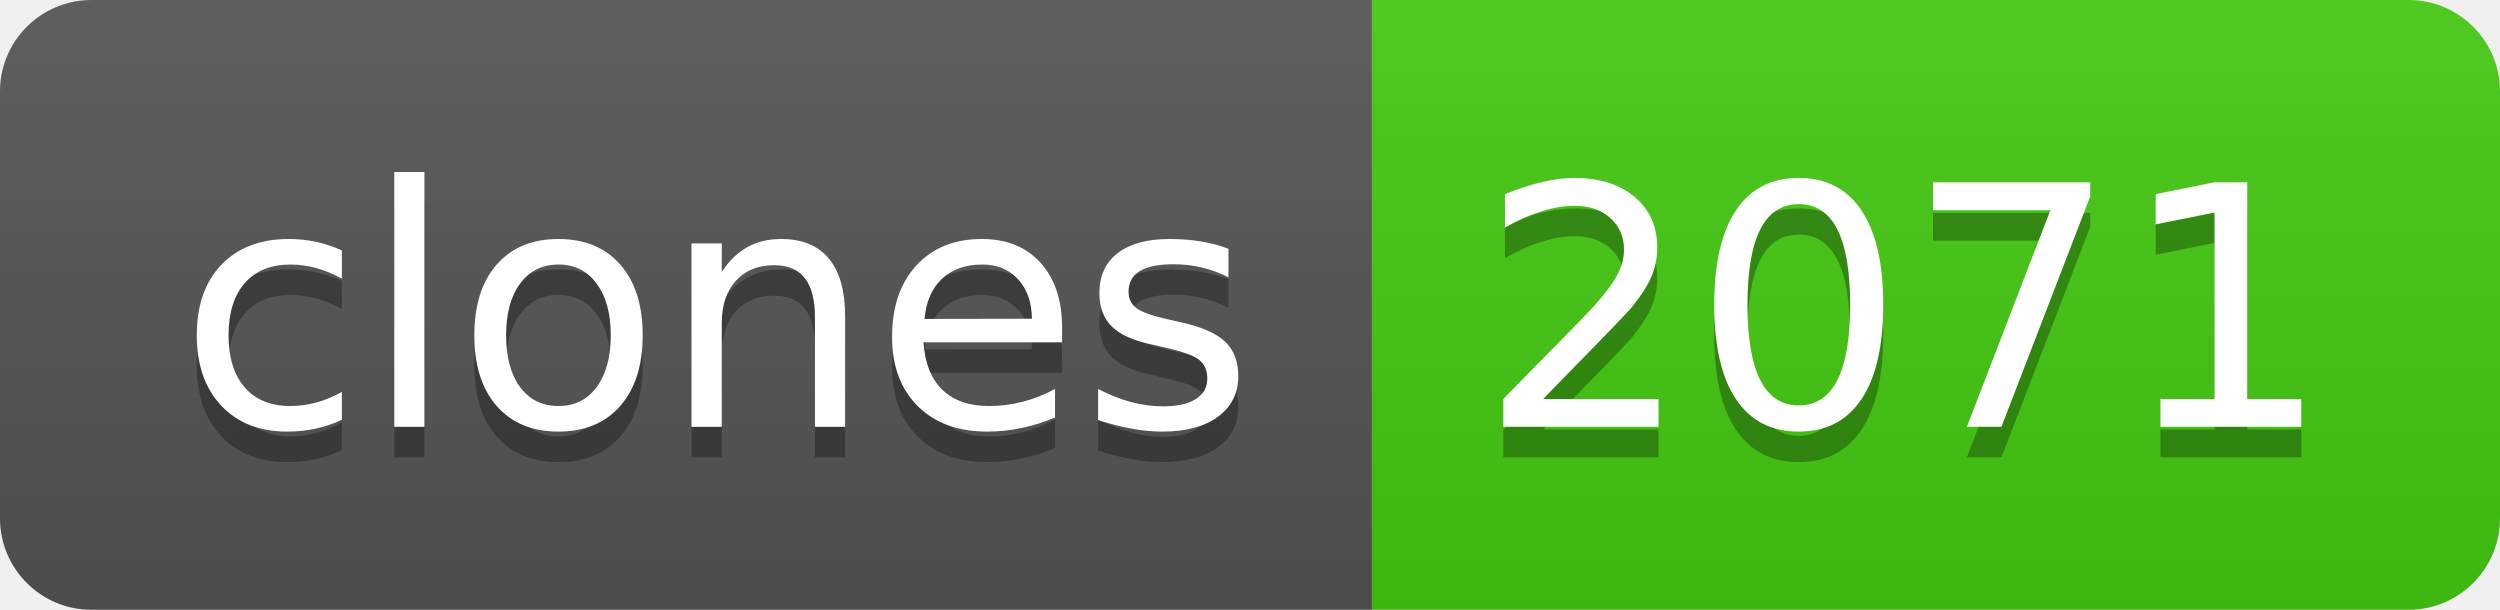
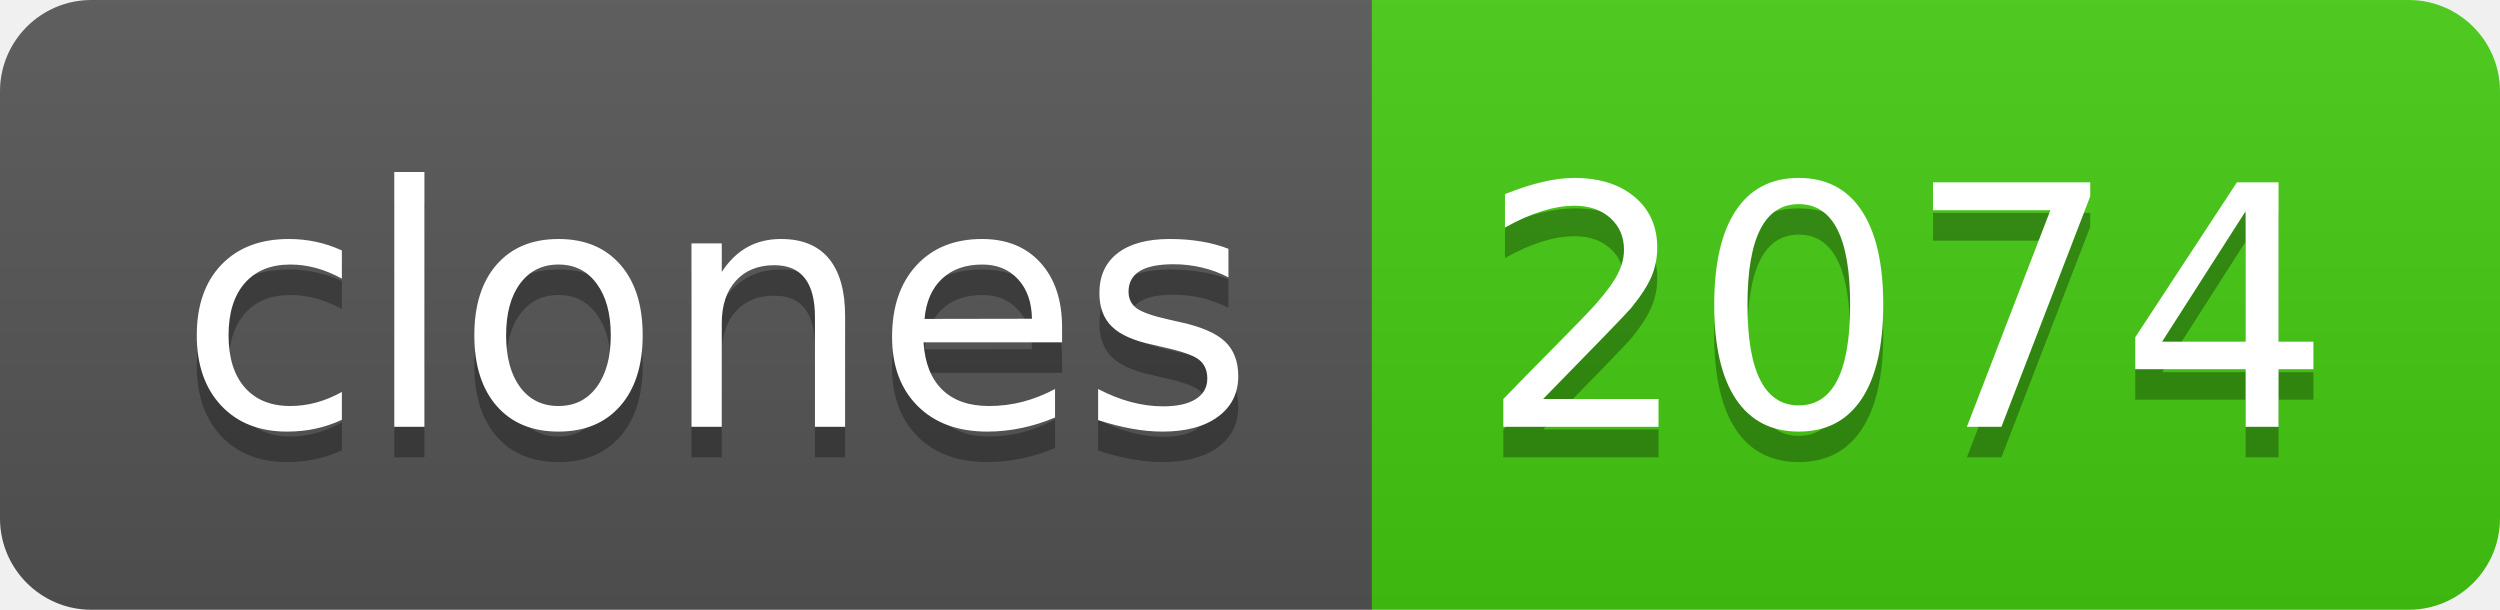
- <svg xmlns="http://www.w3.org/2000/svg" width="82" height="20" role="img" aria-label="clones: 2071">
+ <svg xmlns="http://www.w3.org/2000/svg" width="82" height="20" role="img" aria-label="clones: 2074">
  <linearGradient id="s" x2="0" y2="100%">
    <stop offset="0" stop-color="#bbb" stop-opacity=".1" />
    <stop offset="1" stop-opacity=".1" />
  </linearGradient>
  <clipPath id="r">
    <rect width="82" height="20" rx="3" fill="#fff" />
  </clipPath>
  <g clip-path="url(#r)">
    <rect width="45" height="20" fill="#555" />
    <rect x="45" width="37" height="20" fill="#4c1" />
    <rect width="82" height="20" fill="url(#s)" />
  </g>
  <g fill="#fff" text-anchor="middle" font-family="Verdana,Geneva,DejaVu Sans,sans-serif" text-rendering="geometricPrecision" font-size="110">
    <text aria-hidden="true" x="235" y="150" fill="#010101" fill-opacity=".3" transform="scale(.1)" textLength="350">clones</text>
    <text x="235" y="140" transform="scale(.1)" fill="#fff" textLength="350">clones</text>
-     <text aria-hidden="true" x="625" y="150" fill="#010101" fill-opacity=".3" transform="scale(.1)" textLength="270">2071</text>
-     <text x="625" y="140" transform="scale(.1)" fill="#fff" textLength="270">2071</text>
+     <text aria-hidden="true" x="625" y="150" fill="#010101" fill-opacity=".3" transform="scale(.1)" textLength="270">2074</text>
+     <text x="625" y="140" transform="scale(.1)" fill="#fff" textLength="270">2074</text>
  </g>
</svg>
